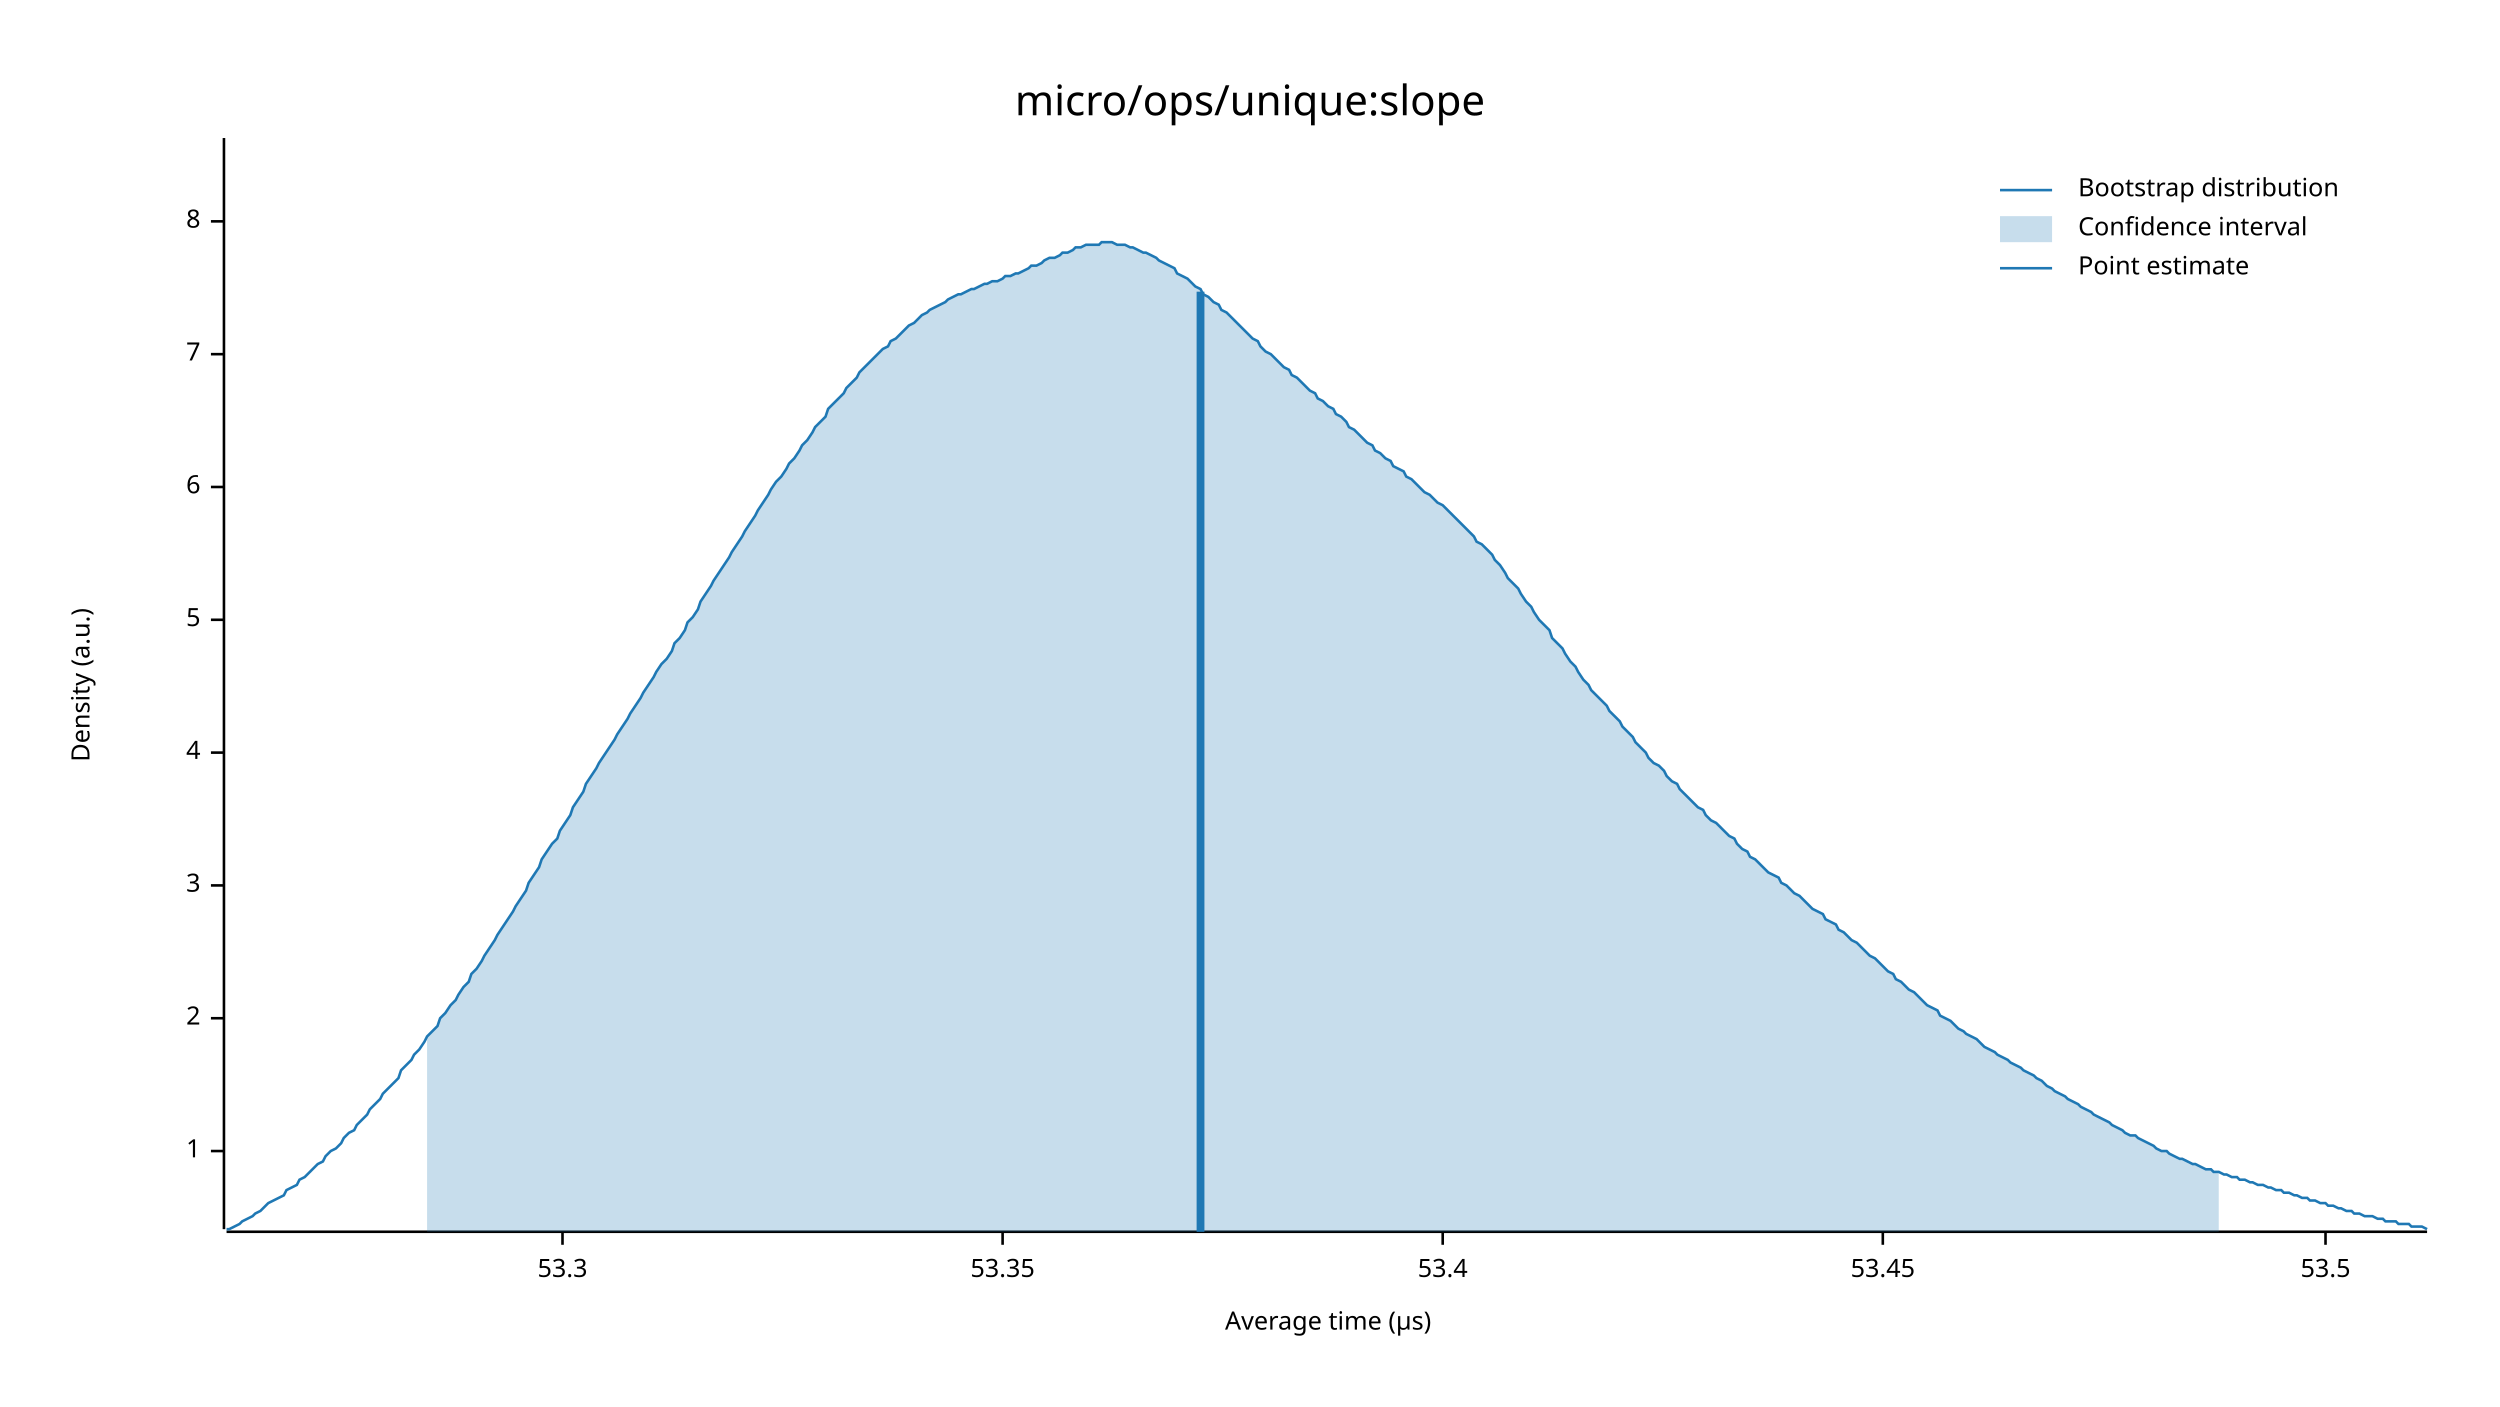
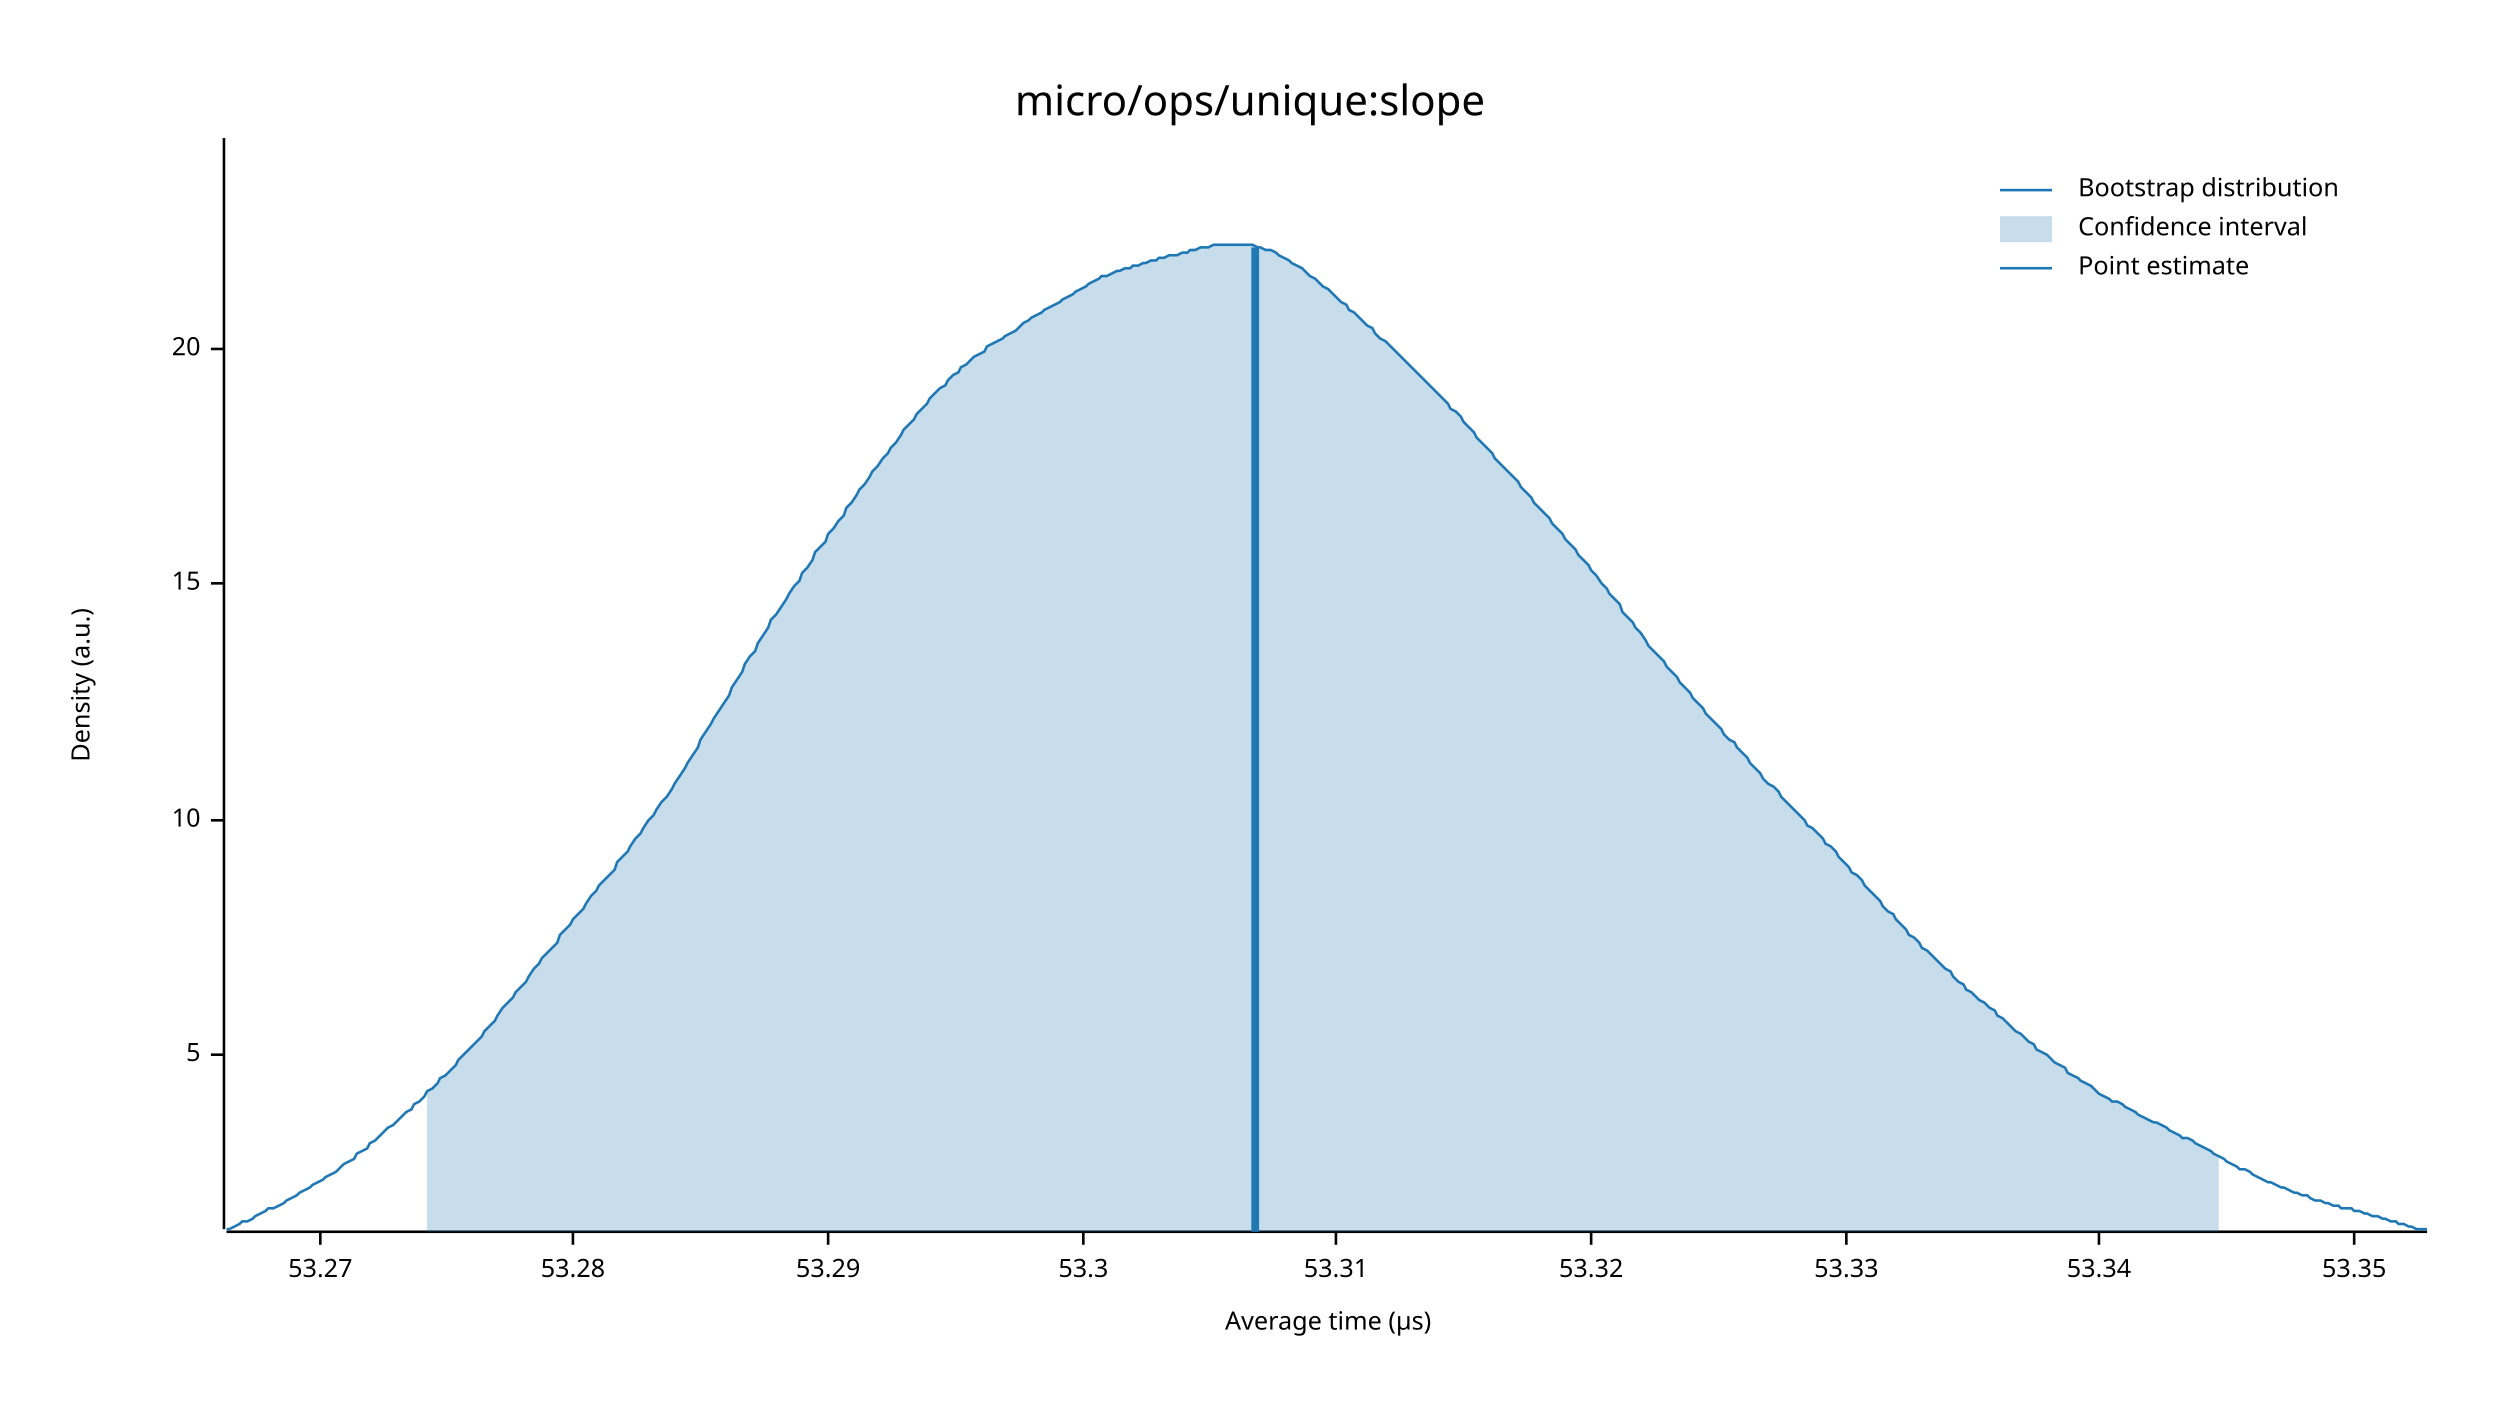
<svg xmlns="http://www.w3.org/2000/svg" width="960" height="540" viewBox="0 0 960 540">
  <text x="480" y="32" dy="0.76em" text-anchor="middle" font-family="sans-serif" font-size="16.129" opacity="1" fill="#000000">
micro/ops/unique:slope
</text>
  <text x="27" y="263" dy="0.76em" text-anchor="middle" font-family="sans-serif" font-size="9.677" opacity="1" fill="#000000" transform="rotate(270, 27, 263)">
Density (a.u.)
</text>
  <text x="510" y="513" dy="-0.5ex" text-anchor="middle" font-family="sans-serif" font-size="9.677" opacity="1" fill="#000000">
Average time (µs)
</text>
  <polyline fill="none" opacity="1" stroke="#000000" stroke-width="1" points="86,53 86,472 " />
-   <text x="77" y="442" dy="0.5ex" text-anchor="end" font-family="sans-serif" font-size="9.677" opacity="1" fill="#000000">
- 1
- </text>
-   <polyline fill="none" opacity="1" stroke="#000000" stroke-width="1" points="81,442 86,442 " />
-   <text x="77" y="391" dy="0.5ex" text-anchor="end" font-family="sans-serif" font-size="9.677" opacity="1" fill="#000000">
- 2
- </text>
-   <polyline fill="none" opacity="1" stroke="#000000" stroke-width="1" points="81,391 86,391 " />
-   <text x="77" y="340" dy="0.5ex" text-anchor="end" font-family="sans-serif" font-size="9.677" opacity="1" fill="#000000">
- 3
- </text>
-   <polyline fill="none" opacity="1" stroke="#000000" stroke-width="1" points="81,340 86,340 " />
-   <text x="77" y="289" dy="0.5ex" text-anchor="end" font-family="sans-serif" font-size="9.677" opacity="1" fill="#000000">
- 4
- </text>
-   <polyline fill="none" opacity="1" stroke="#000000" stroke-width="1" points="81,289 86,289 " />
-   <text x="77" y="238" dy="0.5ex" text-anchor="end" font-family="sans-serif" font-size="9.677" opacity="1" fill="#000000">
+   <text x="77" y="405" dy="0.5ex" text-anchor="end" font-family="sans-serif" font-size="9.677" opacity="1" fill="#000000">
5
</text>
-   <polyline fill="none" opacity="1" stroke="#000000" stroke-width="1" points="81,238 86,238 " />
-   <text x="77" y="187" dy="0.5ex" text-anchor="end" font-family="sans-serif" font-size="9.677" opacity="1" fill="#000000">
- 6
+   <polyline fill="none" opacity="1" stroke="#000000" stroke-width="1" points="81,405 86,405 " />
+   <text x="77" y="315" dy="0.5ex" text-anchor="end" font-family="sans-serif" font-size="9.677" opacity="1" fill="#000000">
+ 10
</text>
-   <polyline fill="none" opacity="1" stroke="#000000" stroke-width="1" points="81,187 86,187 " />
-   <text x="77" y="136" dy="0.5ex" text-anchor="end" font-family="sans-serif" font-size="9.677" opacity="1" fill="#000000">
- 7
+   <polyline fill="none" opacity="1" stroke="#000000" stroke-width="1" points="81,315 86,315 " />
+   <text x="77" y="224" dy="0.5ex" text-anchor="end" font-family="sans-serif" font-size="9.677" opacity="1" fill="#000000">
+ 15
</text>
-   <polyline fill="none" opacity="1" stroke="#000000" stroke-width="1" points="81,136 86,136 " />
-   <text x="77" y="85" dy="0.5ex" text-anchor="end" font-family="sans-serif" font-size="9.677" opacity="1" fill="#000000">
- 8
+   <polyline fill="none" opacity="1" stroke="#000000" stroke-width="1" points="81,224 86,224 " />
+   <text x="77" y="134" dy="0.5ex" text-anchor="end" font-family="sans-serif" font-size="9.677" opacity="1" fill="#000000">
+ 20
</text>
-   <polyline fill="none" opacity="1" stroke="#000000" stroke-width="1" points="81,85 86,85 " />
+   <polyline fill="none" opacity="1" stroke="#000000" stroke-width="1" points="81,134 86,134 " />
  <polyline fill="none" opacity="1" stroke="#000000" stroke-width="1" points="87,473 932,473 " />
-   <text x="216" y="483" dy="0.76em" text-anchor="middle" font-family="sans-serif" font-size="9.677" opacity="1" fill="#000000">
+   <text x="123" y="483" dy="0.76em" text-anchor="middle" font-family="sans-serif" font-size="9.677" opacity="1" fill="#000000">
+ 53.27
+ </text>
+   <polyline fill="none" opacity="1" stroke="#000000" stroke-width="1" points="123,473 123,478 " />
+   <text x="220" y="483" dy="0.76em" text-anchor="middle" font-family="sans-serif" font-size="9.677" opacity="1" fill="#000000">
+ 53.28
+ </text>
+   <polyline fill="none" opacity="1" stroke="#000000" stroke-width="1" points="220,473 220,478 " />
+   <text x="318" y="483" dy="0.76em" text-anchor="middle" font-family="sans-serif" font-size="9.677" opacity="1" fill="#000000">
+ 53.29
+ </text>
+   <polyline fill="none" opacity="1" stroke="#000000" stroke-width="1" points="318,473 318,478 " />
+   <text x="416" y="483" dy="0.76em" text-anchor="middle" font-family="sans-serif" font-size="9.677" opacity="1" fill="#000000">
53.3
</text>
-   <polyline fill="none" opacity="1" stroke="#000000" stroke-width="1" points="216,473 216,478 " />
-   <text x="385" y="483" dy="0.76em" text-anchor="middle" font-family="sans-serif" font-size="9.677" opacity="1" fill="#000000">
+   <polyline fill="none" opacity="1" stroke="#000000" stroke-width="1" points="416,473 416,478 " />
+   <text x="513" y="483" dy="0.76em" text-anchor="middle" font-family="sans-serif" font-size="9.677" opacity="1" fill="#000000">
+ 53.31
+ </text>
+   <polyline fill="none" opacity="1" stroke="#000000" stroke-width="1" points="513,473 513,478 " />
+   <text x="611" y="483" dy="0.76em" text-anchor="middle" font-family="sans-serif" font-size="9.677" opacity="1" fill="#000000">
+ 53.32
+ </text>
+   <polyline fill="none" opacity="1" stroke="#000000" stroke-width="1" points="611,473 611,478 " />
+   <text x="709" y="483" dy="0.76em" text-anchor="middle" font-family="sans-serif" font-size="9.677" opacity="1" fill="#000000">
+ 53.33
+ </text>
+   <polyline fill="none" opacity="1" stroke="#000000" stroke-width="1" points="709,473 709,478 " />
+   <text x="806" y="483" dy="0.76em" text-anchor="middle" font-family="sans-serif" font-size="9.677" opacity="1" fill="#000000">
+ 53.34
+ </text>
+   <polyline fill="none" opacity="1" stroke="#000000" stroke-width="1" points="806,473 806,478 " />
+   <text x="904" y="483" dy="0.76em" text-anchor="middle" font-family="sans-serif" font-size="9.677" opacity="1" fill="#000000">
53.35
</text>
-   <polyline fill="none" opacity="1" stroke="#000000" stroke-width="1" points="385,473 385,478 " />
-   <text x="554" y="483" dy="0.76em" text-anchor="middle" font-family="sans-serif" font-size="9.677" opacity="1" fill="#000000">
- 53.4
- </text>
-   <polyline fill="none" opacity="1" stroke="#000000" stroke-width="1" points="554,473 554,478 " />
-   <text x="723" y="483" dy="0.76em" text-anchor="middle" font-family="sans-serif" font-size="9.677" opacity="1" fill="#000000">
- 53.45
- </text>
-   <polyline fill="none" opacity="1" stroke="#000000" stroke-width="1" points="723,473 723,478 " />
-   <text x="893" y="483" dy="0.76em" text-anchor="middle" font-family="sans-serif" font-size="9.677" opacity="1" fill="#000000">
- 53.5
- </text>
-   <polyline fill="none" opacity="1" stroke="#000000" stroke-width="1" points="893,473 893,478 " />
-   <polyline fill="none" opacity="1" stroke="#1F78B4" stroke-width="1" points="87,472 88,472 90,471 92,470 93,469 95,468 97,467 98,466 100,465 102,463 103,462 105,461 107,460 109,459 110,457 112,456 114,455 115,453 117,452 119,450 120,449 122,447 124,446 125,444 127,442 129,441 131,439 132,437 134,435 136,434 137,432 139,430 141,428 142,426 144,424 146,422 147,420 149,418 151,416 153,414 154,411 156,409 158,407 159,405 161,403 163,400 164,398 166,396 168,394 169,391 171,389 173,386 175,384 176,382 178,379 180,377 181,374 183,372 185,369 186,367 188,364 190,361 191,359 193,356 195,353 197,350 198,348 200,345 202,342 203,339 205,336 207,333 208,330 210,327 212,324 214,322 215,319 217,316 219,313 220,310 222,307 224,304 225,301 227,298 229,295 230,293 232,290 234,287 236,284 237,282 239,279 241,276 242,274 244,271 246,268 247,266 249,263 251,260 252,258 254,255 256,253 258,250 259,247 261,245 263,242 264,239 266,237 268,234 269,231 271,228 273,225 274,223 276,220 278,217 280,214 281,212 283,209 285,206 286,204 288,201 290,198 291,196 293,193 295,190 296,188 298,185 300,183 302,180 303,178 305,176 307,173 308,171 310,169 312,166 313,164 315,162 317,160 318,157 320,155 322,153 324,151 325,149 327,147 329,145 330,143 332,141 334,139 335,138 337,136 339,134 341,133 342,131 344,130 346,128 347,127 349,125 351,124 352,123 354,121 356,120 357,119 359,118 361,117 363,116 364,115 366,114 368,113 369,113 371,112 373,111 374,111 376,110 378,109 379,109 381,108 383,108 385,107 386,106 388,106 390,105 391,105 393,104 395,103 396,102 398,102 400,101 401,100 403,99 405,99 407,98 408,97 410,97 412,96 413,95 415,95 417,94 418,94 420,94 422,94 423,93 425,93 427,93 429,94 430,94 432,94 434,95 435,95 437,96 439,97 440,97 442,98 444,99 445,100 447,101 449,102 451,103 452,105 454,106 456,107 457,108 459,110 461,111 462,113 464,114 466,116 468,117 469,119 471,120 473,122 474,123 476,125 478,127 479,128 481,130 483,131 484,133 486,135 488,136 490,138 491,139 493,141 495,142 496,144 498,145 500,147 501,148 503,150 505,151 506,153 508,154 510,156 512,157 513,159 515,160 517,162 518,164 520,165 522,167 523,168 525,170 527,171 528,173 530,174 532,176 534,177 535,179 537,180 539,181 540,183 542,184 544,186 545,187 547,189 549,190 550,191 552,193 554,194 556,196 557,197 559,199 561,201 562,202 564,204 566,206 567,208 569,209 571,211 573,213 574,215 576,217 578,220 579,222 581,224 583,226 584,228 586,231 588,233 589,235 591,238 593,240 595,242 596,245 598,247 600,249 601,251 603,254 605,256 606,258 608,261 610,263 611,265 613,267 615,269 617,271 618,273 620,275 622,277 623,279 625,281 627,283 628,285 630,287 632,289 633,291 635,293 637,294 639,296 640,298 642,300 644,301 645,303 647,305 649,307 650,308 652,310 654,311 655,313 657,315 659,316 661,318 662,319 664,321 666,322 667,324 669,326 671,327 672,329 674,330 676,332 677,333 679,335 681,336 683,337 684,339 686,340 688,342 689,343 691,344 693,346 694,347 696,349 698,350 700,351 701,353 703,354 705,355 706,357 708,358 710,360 711,361 713,362 715,364 716,365 718,367 720,368 722,370 723,371 725,373 727,374 728,376 730,377 732,379 733,380 735,381 737,383 738,384 740,386 742,387 744,388 745,390 747,391 749,392 750,393 752,395 754,396 755,397 757,398 759,399 760,400 762,402 764,403 766,404 767,405 769,406 771,407 772,408 774,409 776,410 777,411 779,412 781,413 782,414 784,415 786,417 788,418 789,419 791,420 793,421 794,422 796,423 798,424 799,425 801,426 803,427 804,428 806,429 808,430 810,431 811,432 813,433 815,434 816,435 818,436 820,436 821,437 823,438 825,439 827,440 828,441 830,442 832,442 833,443 835,444 837,445 838,445 840,446 842,447 843,447 845,448 847,449 849,449 850,450 852,450 854,451 855,451 857,452 859,452 860,453 862,453 864,454 865,454 867,455 869,455 871,456 872,456 874,457 876,457 877,458 879,458 881,459 882,459 884,460 886,460 887,461 889,461 891,462 893,462 894,463 896,463 898,464 899,464 901,465 903,465 904,466 906,466 908,467 909,467 911,467 913,468 915,468 916,469 918,469 920,469 921,470 923,470 925,470 926,471 928,471 930,471 932,472 " />
-   <polygon opacity="0.25" fill="#1F78B4" points="164,398 166,396 168,394 169,391 171,389 173,386 175,384 176,382 178,379 180,377 181,374 183,372 185,369 186,367 188,364 190,361 191,359 193,356 195,353 197,350 198,348 200,345 202,342 203,339 205,336 207,333 208,330 210,327 212,324 214,322 215,319 217,316 219,313 220,310 222,307 224,304 225,301 227,298 229,295 230,293 232,290 234,287 236,284 237,282 239,279 241,276 242,274 244,271 246,268 247,266 249,263 251,260 252,258 254,255 256,253 258,250 259,247 261,245 263,242 264,239 266,237 268,234 269,231 271,228 273,225 274,223 276,220 278,217 280,214 281,212 283,209 285,206 286,204 288,201 290,198 291,196 293,193 295,190 296,188 298,185 300,183 302,180 303,178 305,176 307,173 308,171 310,169 312,166 313,164 315,162 317,160 318,157 320,155 322,153 324,151 325,149 327,147 329,145 330,143 332,141 334,139 335,138 337,136 339,134 341,133 342,131 344,130 346,128 347,127 349,125 351,124 352,123 354,121 356,120 357,119 359,118 361,117 363,116 364,115 366,114 368,113 369,113 371,112 373,111 374,111 376,110 378,109 379,109 381,108 383,108 385,107 386,106 388,106 390,105 391,105 393,104 395,103 396,102 398,102 400,101 401,100 403,99 405,99 407,98 408,97 410,97 412,96 413,95 415,95 417,94 418,94 420,94 422,94 423,93 425,93 427,93 429,94 430,94 432,94 434,95 435,95 437,96 439,97 440,97 442,98 444,99 445,100 447,101 449,102 451,103 452,105 454,106 456,107 457,108 459,110 461,111 462,113 464,114 466,116 468,117 469,119 471,120 473,122 474,123 476,125 478,127 479,128 481,130 483,131 484,133 486,135 488,136 490,138 491,139 493,141 495,142 496,144 498,145 500,147 501,148 503,150 505,151 506,153 508,154 510,156 512,157 513,159 515,160 517,162 518,164 520,165 522,167 523,168 525,170 527,171 528,173 530,174 532,176 534,177 535,179 537,180 539,181 540,183 542,184 544,186 545,187 547,189 549,190 550,191 552,193 554,194 556,196 557,197 559,199 561,201 562,202 564,204 566,206 567,208 569,209 571,211 573,213 574,215 576,217 578,220 579,222 581,224 583,226 584,228 586,231 588,233 589,235 591,238 593,240 595,242 596,245 598,247 600,249 601,251 603,254 605,256 606,258 608,261 610,263 611,265 613,267 615,269 617,271 618,273 620,275 622,277 623,279 625,281 627,283 628,285 630,287 632,289 633,291 635,293 637,294 639,296 640,298 642,300 644,301 645,303 647,305 649,307 650,308 652,310 654,311 655,313 657,315 659,316 661,318 662,319 664,321 666,322 667,324 669,326 671,327 672,329 674,330 676,332 677,333 679,335 681,336 683,337 684,339 686,340 688,342 689,343 691,344 693,346 694,347 696,349 698,350 700,351 701,353 703,354 705,355 706,357 708,358 710,360 711,361 713,362 715,364 716,365 718,367 720,368 722,370 723,371 725,373 727,374 728,376 730,377 732,379 733,380 735,381 737,383 738,384 740,386 742,387 744,388 745,390 747,391 749,392 750,393 752,395 754,396 755,397 757,398 759,399 760,400 762,402 764,403 766,404 767,405 769,406 771,407 772,408 774,409 776,410 777,411 779,412 781,413 782,414 784,415 786,417 788,418 789,419 791,420 793,421 794,422 796,423 798,424 799,425 801,426 803,427 804,428 806,429 808,430 810,431 811,432 813,433 815,434 816,435 818,436 820,436 821,437 823,438 825,439 827,440 828,441 830,442 832,442 833,443 835,444 837,445 838,445 840,446 842,447 843,447 845,448 847,449 849,449 850,450 852,450 852,473 164,473 " />
-   <polyline fill="none" opacity="1" stroke="#1F78B4" stroke-width="3" points="461,473 461,112 " />
+   <polyline fill="none" opacity="1" stroke="#000000" stroke-width="1" points="904,473 904,478 " />
+   <polyline fill="none" opacity="1" stroke="#1F78B4" stroke-width="1" points="87,472 88,472 90,471 92,470 93,469 95,469 97,468 98,467 100,466 102,465 103,464 105,464 107,463 109,462 110,461 112,460 114,459 115,458 117,457 119,456 120,455 122,454 124,453 125,452 127,451 129,450 131,448 132,447 134,446 136,445 137,443 139,442 141,441 142,439 144,438 146,436 147,435 149,433 151,432 153,430 154,429 156,427 158,426 159,424 161,423 163,421 164,419 166,418 168,416 169,414 171,413 173,411 175,409 176,407 178,405 180,403 181,402 183,400 185,398 186,396 188,394 190,392 191,390 193,387 195,385 197,383 198,381 200,379 202,377 203,375 205,372 207,370 208,368 210,366 212,364 214,362 215,359 217,357 219,355 220,353 222,351 224,349 225,347 227,344 229,342 230,340 232,338 234,336 236,334 237,331 239,329 241,327 242,325 244,322 246,320 247,318 249,315 251,313 252,311 254,308 256,306 258,303 259,301 261,298 263,295 264,293 266,290 268,287 269,284 271,281 273,278 274,276 276,273 278,270 280,267 281,264 283,261 285,258 286,255 288,252 290,250 291,247 293,244 295,241 296,238 298,236 300,233 302,230 303,228 305,225 307,223 308,220 310,218 312,215 313,212 315,210 317,208 318,205 320,203 322,200 324,198 325,195 327,193 329,190 330,188 332,186 334,183 335,181 337,179 339,176 341,174 342,172 344,170 346,167 347,165 349,163 351,161 352,159 354,157 356,155 357,153 359,151 361,149 363,148 364,146 366,144 368,143 369,141 371,140 373,138 374,137 376,136 378,135 379,133 381,132 383,131 385,130 386,129 388,128 390,127 391,126 393,124 395,123 396,122 398,121 400,120 401,119 403,118 405,117 407,116 408,115 410,114 412,113 413,112 415,111 417,110 418,109 420,108 422,107 423,106 425,106 427,105 429,104 430,104 432,103 434,103 435,102 437,102 439,101 440,101 442,100 444,100 445,99 447,99 449,98 451,98 452,98 454,97 456,97 457,96 459,96 461,95 462,95 464,95 466,94 468,94 469,94 471,94 473,94 474,94 476,94 478,94 479,94 481,94 483,95 484,95 486,96 488,96 490,97 491,98 493,99 495,100 496,101 498,102 500,103 501,104 503,106 505,107 506,108 508,110 510,111 512,113 513,114 515,116 517,117 518,119 520,120 522,122 523,123 525,125 527,126 528,128 530,130 532,131 534,133 535,134 537,136 539,138 540,139 542,141 544,143 545,144 547,146 549,148 550,149 552,151 554,153 556,155 557,157 559,158 561,160 562,162 564,164 566,166 567,168 569,170 571,172 573,174 574,176 576,178 578,180 579,181 581,183 583,185 584,187 586,189 588,191 589,193 591,195 593,197 595,199 596,201 598,203 600,205 601,207 603,209 605,211 606,213 608,215 610,217 611,219 613,221 615,224 617,226 618,228 620,230 622,232 623,235 625,237 627,239 628,241 630,243 632,246 633,248 635,250 637,252 639,254 640,256 642,258 644,260 645,262 647,264 649,266 650,268 652,270 654,272 655,274 657,276 659,278 661,280 662,282 664,284 666,285 667,287 669,289 671,291 672,293 674,295 676,297 677,299 679,301 681,302 683,304 684,306 686,308 688,310 689,311 691,313 693,315 694,317 696,318 698,320 700,322 701,324 703,325 705,327 706,329 708,331 710,333 711,335 713,336 715,338 716,340 718,342 720,344 722,346 723,348 725,350 727,351 728,353 730,355 732,357 733,359 735,360 737,362 738,364 740,365 742,367 744,369 745,370 747,372 749,373 750,375 752,377 754,378 755,380 757,381 759,383 760,384 762,385 764,387 766,388 767,390 769,391 771,393 772,394 774,396 776,397 777,398 779,400 781,401 782,403 784,404 786,405 788,407 789,408 791,409 793,410 794,412 796,413 798,414 799,415 801,416 803,417 804,418 806,420 808,421 810,422 811,423 813,423 815,424 816,425 818,426 820,427 821,428 823,429 825,430 827,431 828,431 830,432 832,433 833,434 835,435 837,436 838,437 840,437 842,438 843,439 845,440 847,441 849,442 850,443 852,444 854,445 855,446 857,447 859,448 860,449 862,449 864,450 865,451 867,452 869,453 871,454 872,454 874,455 876,456 877,456 879,457 881,458 882,458 884,459 886,459 887,460 889,461 891,461 893,462 894,462 896,463 898,463 899,464 901,464 903,464 904,465 906,465 908,466 909,466 911,467 913,467 915,468 916,468 918,469 920,469 921,470 923,470 925,471 926,471 928,472 930,472 932,472 " />
+   <polygon opacity="0.25" fill="#1F78B4" points="164,419 166,418 168,416 169,414 171,413 173,411 175,409 176,407 178,405 180,403 181,402 183,400 185,398 186,396 188,394 190,392 191,390 193,387 195,385 197,383 198,381 200,379 202,377 203,375 205,372 207,370 208,368 210,366 212,364 214,362 215,359 217,357 219,355 220,353 222,351 224,349 225,347 227,344 229,342 230,340 232,338 234,336 236,334 237,331 239,329 241,327 242,325 244,322 246,320 247,318 249,315 251,313 252,311 254,308 256,306 258,303 259,301 261,298 263,295 264,293 266,290 268,287 269,284 271,281 273,278 274,276 276,273 278,270 280,267 281,264 283,261 285,258 286,255 288,252 290,250 291,247 293,244 295,241 296,238 298,236 300,233 302,230 303,228 305,225 307,223 308,220 310,218 312,215 313,212 315,210 317,208 318,205 320,203 322,200 324,198 325,195 327,193 329,190 330,188 332,186 334,183 335,181 337,179 339,176 341,174 342,172 344,170 346,167 347,165 349,163 351,161 352,159 354,157 356,155 357,153 359,151 361,149 363,148 364,146 366,144 368,143 369,141 371,140 373,138 374,137 376,136 378,135 379,133 381,132 383,131 385,130 386,129 388,128 390,127 391,126 393,124 395,123 396,122 398,121 400,120 401,119 403,118 405,117 407,116 408,115 410,114 412,113 413,112 415,111 417,110 418,109 420,108 422,107 423,106 425,106 427,105 429,104 430,104 432,103 434,103 435,102 437,102 439,101 440,101 442,100 444,100 445,99 447,99 449,98 451,98 452,98 454,97 456,97 457,96 459,96 461,95 462,95 464,95 466,94 468,94 469,94 471,94 473,94 474,94 476,94 478,94 479,94 481,94 483,95 484,95 486,96 488,96 490,97 491,98 493,99 495,100 496,101 498,102 500,103 501,104 503,106 505,107 506,108 508,110 510,111 512,113 513,114 515,116 517,117 518,119 520,120 522,122 523,123 525,125 527,126 528,128 530,130 532,131 534,133 535,134 537,136 539,138 540,139 542,141 544,143 545,144 547,146 549,148 550,149 552,151 554,153 556,155 557,157 559,158 561,160 562,162 564,164 566,166 567,168 569,170 571,172 573,174 574,176 576,178 578,180 579,181 581,183 583,185 584,187 586,189 588,191 589,193 591,195 593,197 595,199 596,201 598,203 600,205 601,207 603,209 605,211 606,213 608,215 610,217 611,219 613,221 615,224 617,226 618,228 620,230 622,232 623,235 625,237 627,239 628,241 630,243 632,246 633,248 635,250 637,252 639,254 640,256 642,258 644,260 645,262 647,264 649,266 650,268 652,270 654,272 655,274 657,276 659,278 661,280 662,282 664,284 666,285 667,287 669,289 671,291 672,293 674,295 676,297 677,299 679,301 681,302 683,304 684,306 686,308 688,310 689,311 691,313 693,315 694,317 696,318 698,320 700,322 701,324 703,325 705,327 706,329 708,331 710,333 711,335 713,336 715,338 716,340 718,342 720,344 722,346 723,348 725,350 727,351 728,353 730,355 732,357 733,359 735,360 737,362 738,364 740,365 742,367 744,369 745,370 747,372 749,373 750,375 752,377 754,378 755,380 757,381 759,383 760,384 762,385 764,387 766,388 767,390 769,391 771,393 772,394 774,396 776,397 777,398 779,400 781,401 782,403 784,404 786,405 788,407 789,408 791,409 793,410 794,412 796,413 798,414 799,415 801,416 803,417 804,418 806,420 808,421 810,422 811,423 813,423 815,424 816,425 818,426 820,427 821,428 823,429 825,430 827,431 828,431 830,432 832,433 833,434 835,435 837,436 838,437 840,437 842,438 843,439 845,440 847,441 849,442 850,443 852,444 852,473 164,473 " />
+   <polyline fill="none" opacity="1" stroke="#1F78B4" stroke-width="3" points="482,473 482,95 " />
  <text x="798" y="68" dy="0.76em" text-anchor="start" font-family="sans-serif" font-size="9.677" opacity="1" fill="#000000">
Bootstrap distribution
</text>
  <text x="798" y="83" dy="0.76em" text-anchor="start" font-family="sans-serif" font-size="9.677" opacity="1" fill="#000000">
Confidence interval
</text>
  <text x="798" y="98" dy="0.76em" text-anchor="start" font-family="sans-serif" font-size="9.677" opacity="1" fill="#000000">
Point estimate
</text>
  <polyline fill="none" opacity="1" stroke="#1F78B4" stroke-width="1" points="768,73 788,73 " />
  <rect x="768" y="83" width="20" height="10" opacity="0.25" fill="#1F78B4" stroke="none" />
  <polyline fill="none" opacity="1" stroke="#1F78B4" stroke-width="1" points="768,103 788,103 " />
</svg>
